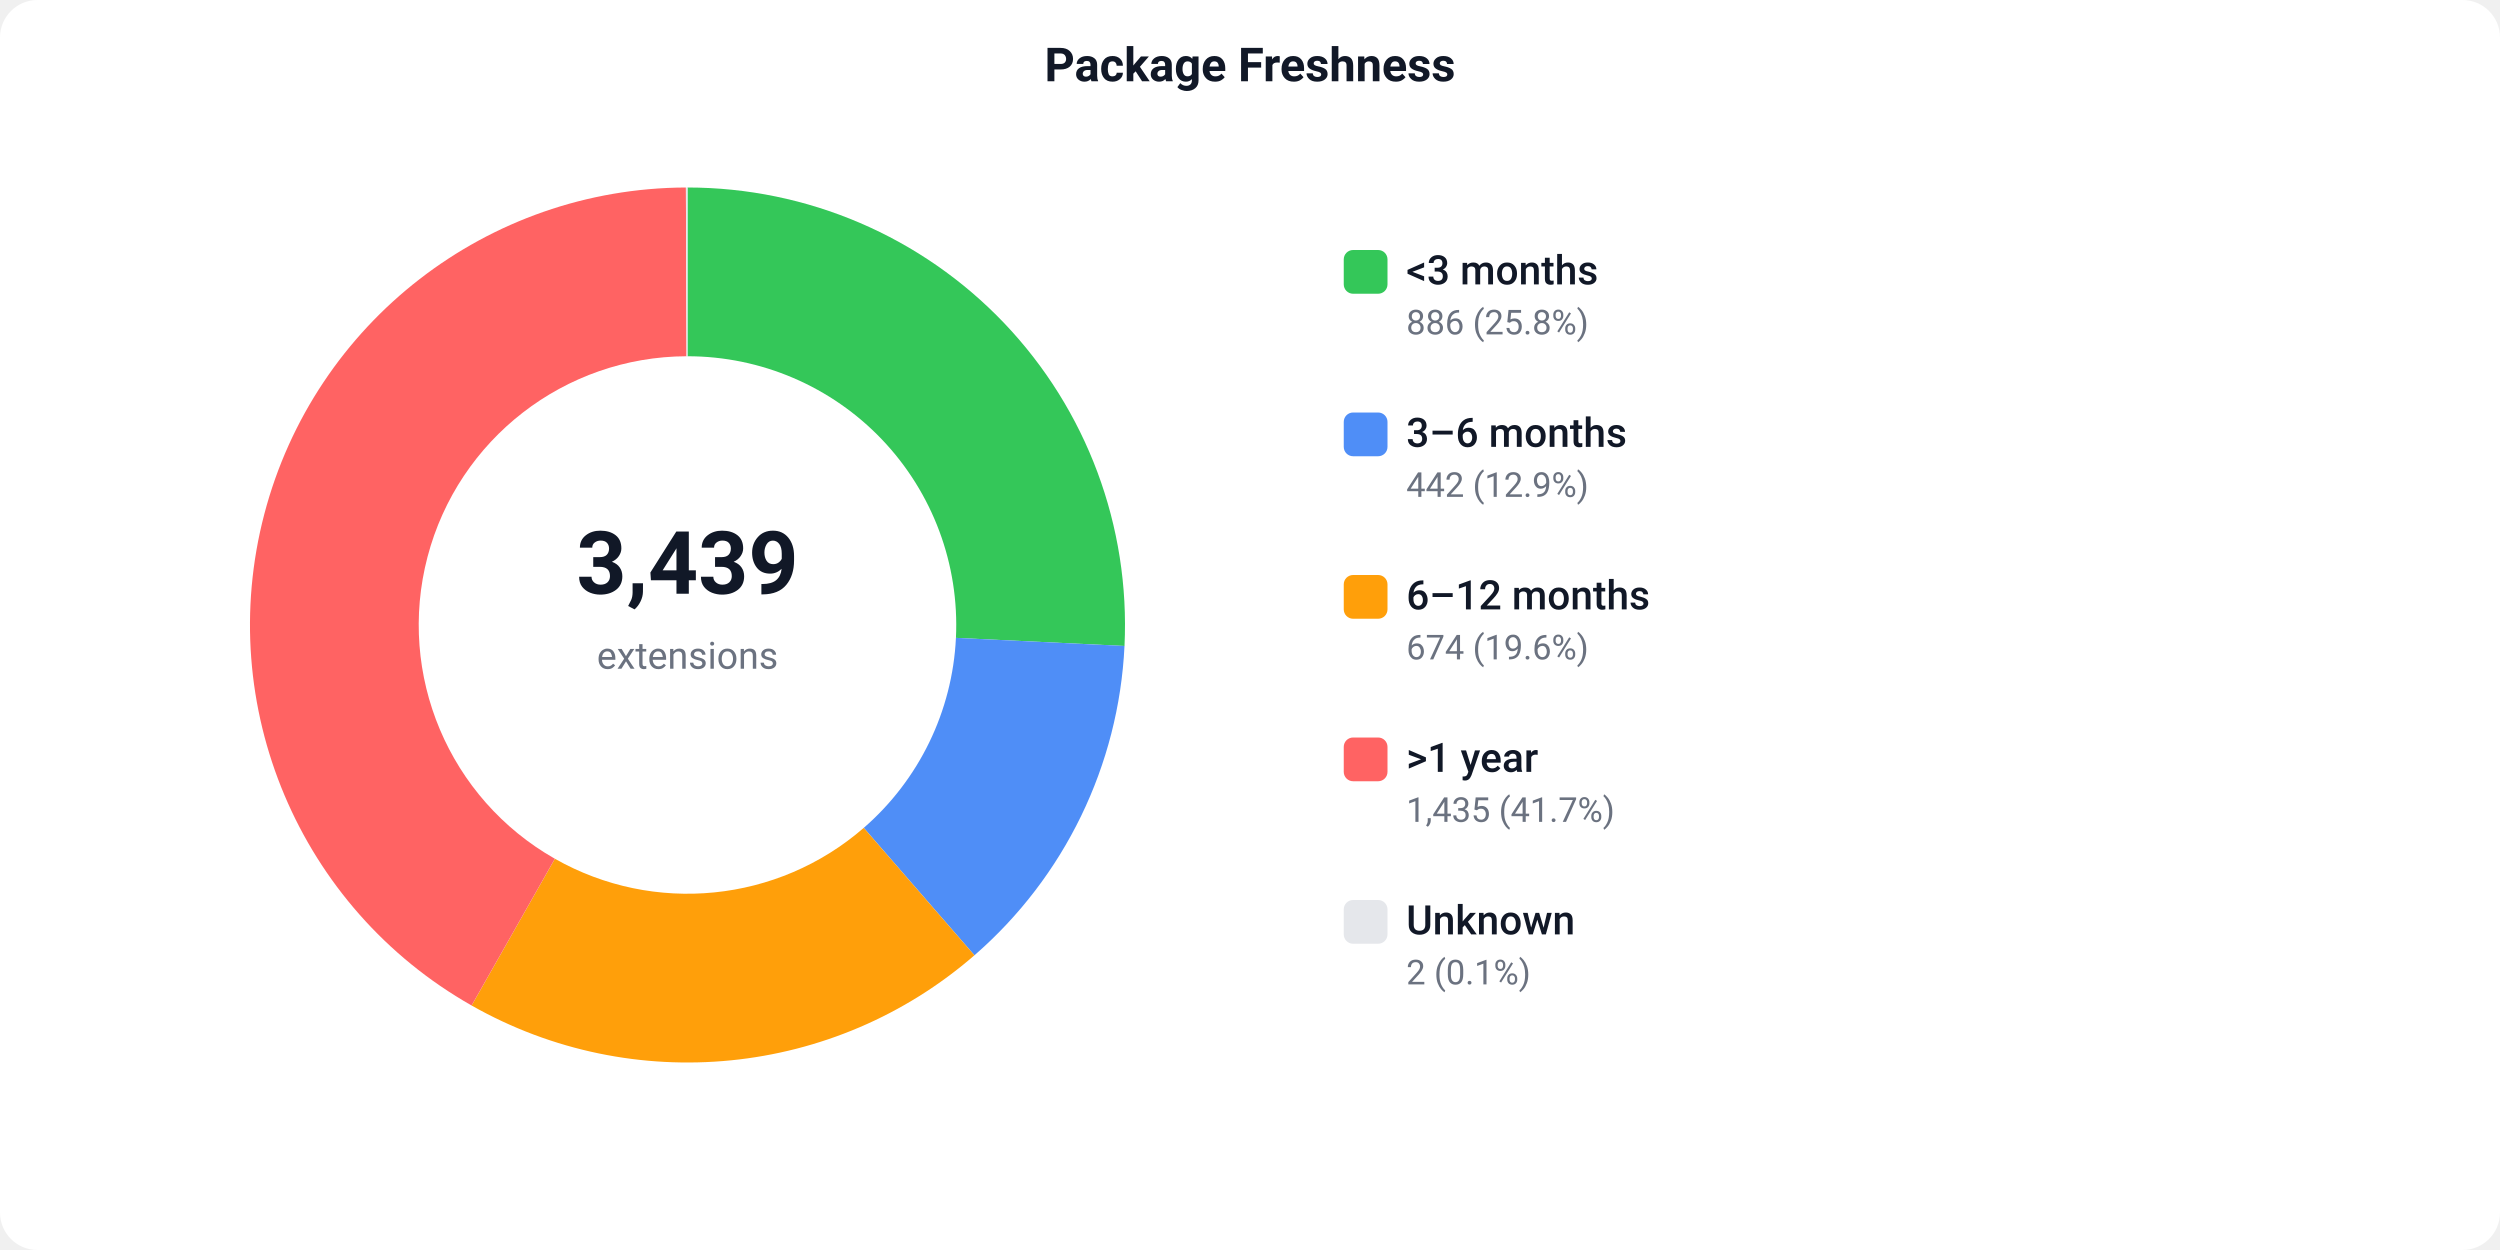
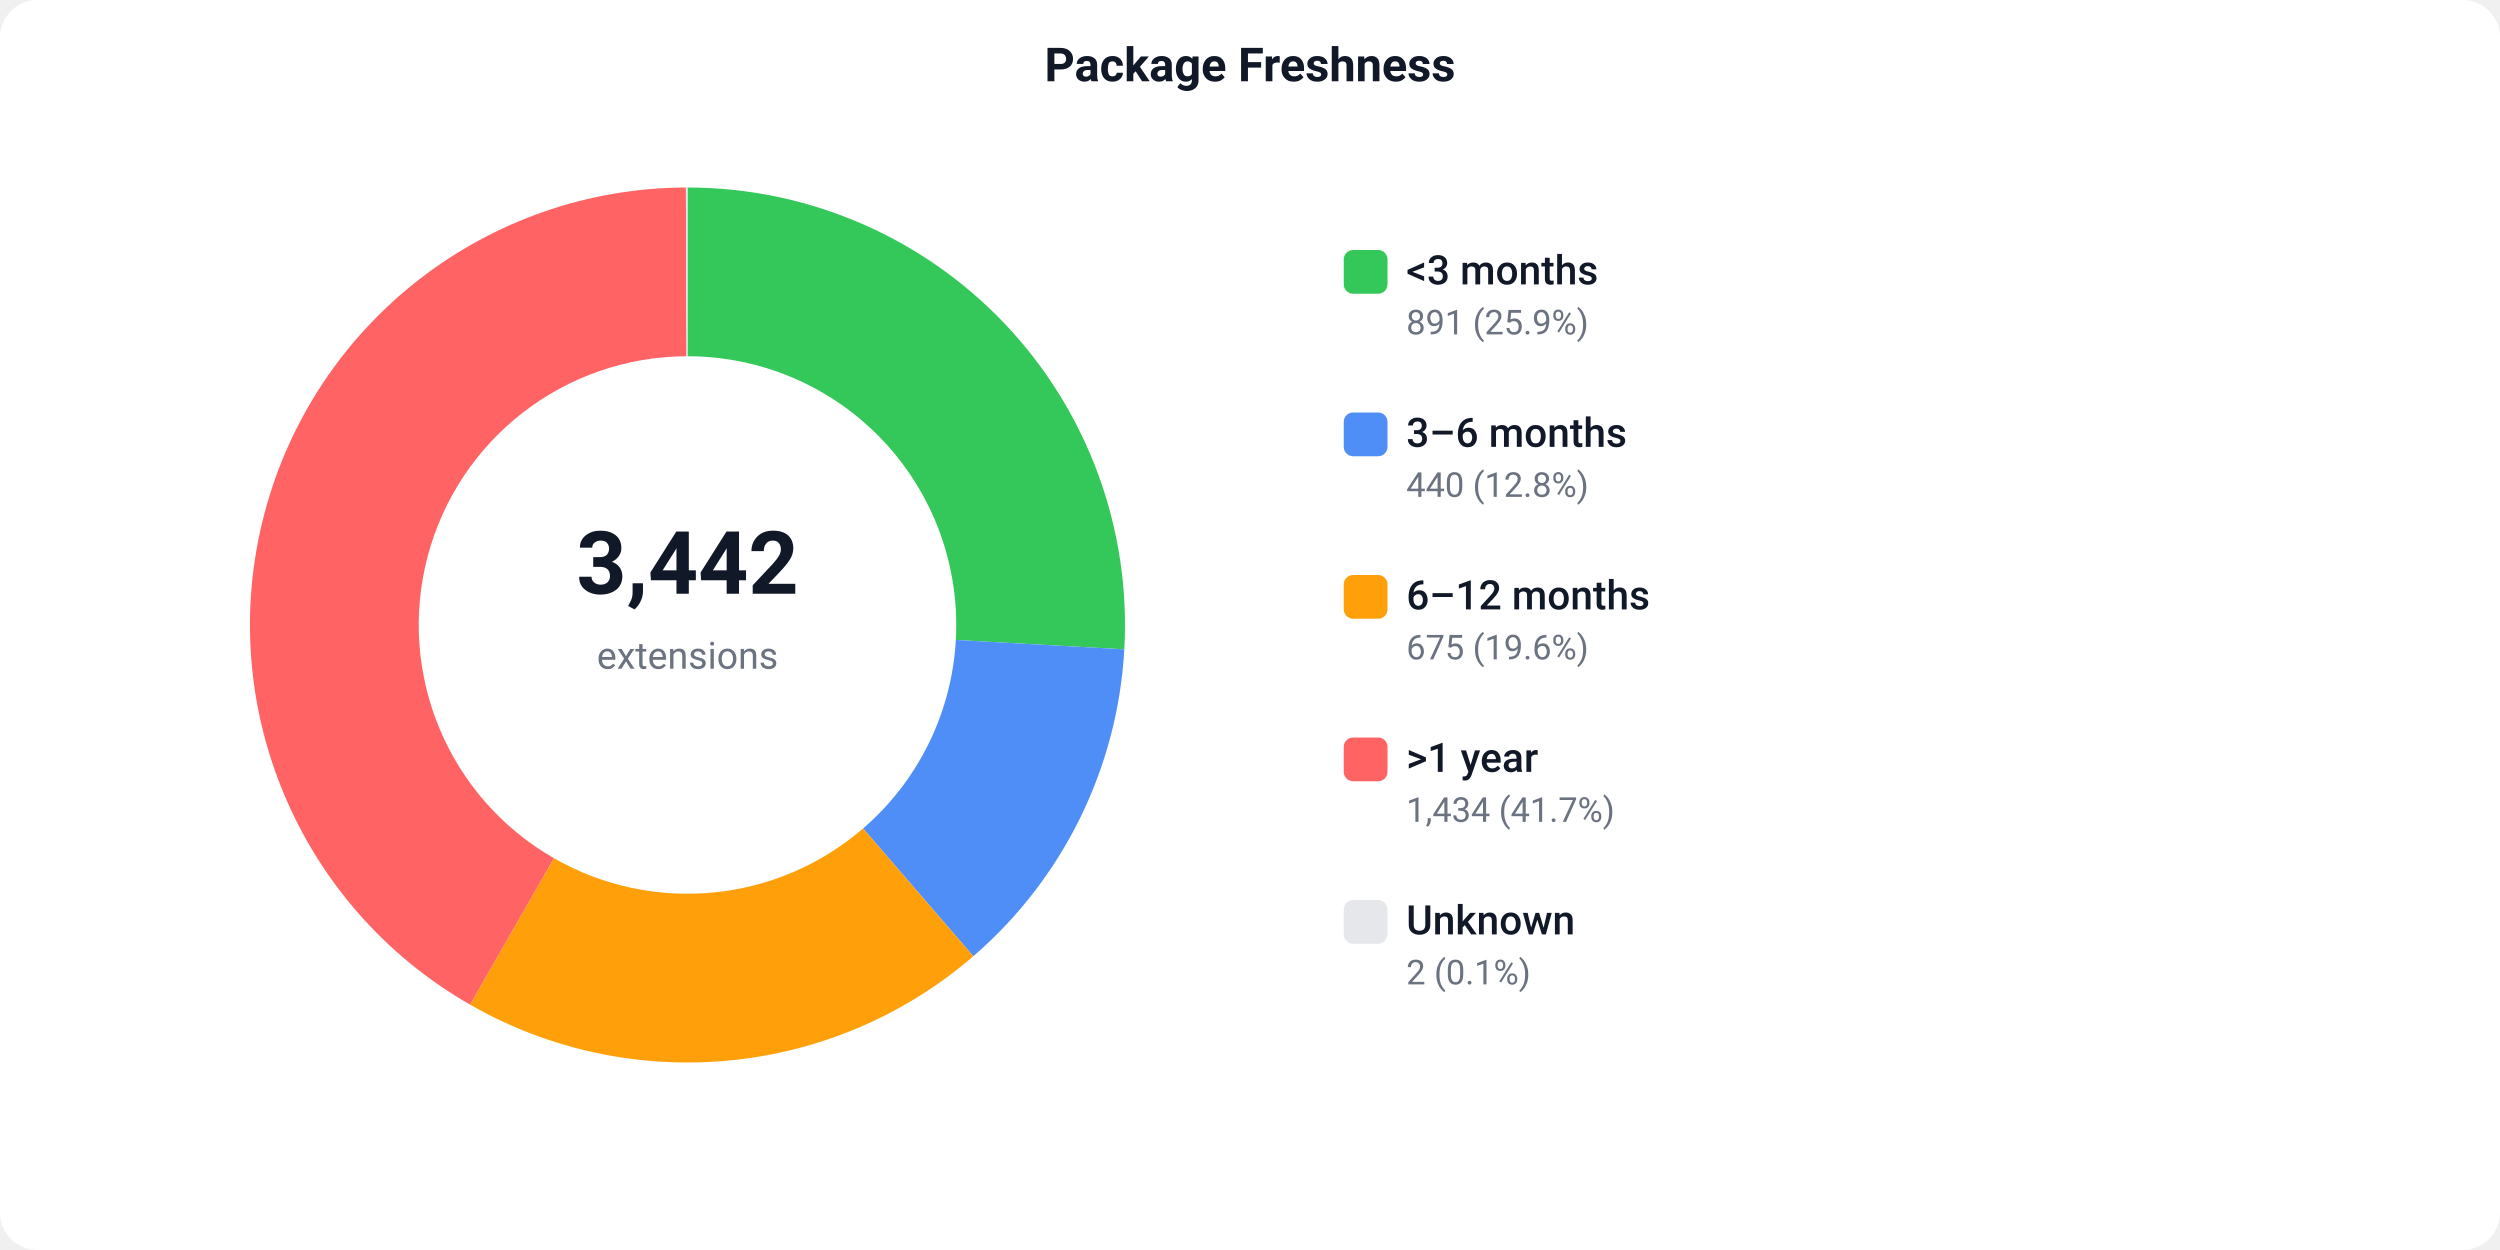
<svg xmlns="http://www.w3.org/2000/svg" width="800" height="400" viewBox="0 0 800 400">
  <defs>
    <style>text { font-family: -apple-system, BlinkMacSystemFont, 'Segoe UI', Roboto, sans-serif; }</style>
  </defs>
  <rect width="800" height="400" fill="#ffffff" rx="12" />
  <text x="400" y="26" text-anchor="middle" font-size="15" font-weight="600" fill="#111827">Package Freshness</text>
-   <path d="M 220.00 60.00 A 140 140 0 0 1 359.84 206.71 L 305.90 204.12 A 86 86 0 0 0 220.00 114.00 Z" fill="#34C759" />
-   <path d="M 359.84 206.71 A 140 140 0 0 1 311.82 305.69 L 276.40 264.92 A 86 86 0 0 0 305.90 204.12 Z" fill="#4F8EF7" />
-   <path d="M 311.82 305.69 A 140 140 0 0 1 150.91 321.76 L 177.56 274.80 A 86 86 0 0 0 276.40 264.92 Z" fill="#FF9F0A" />
-   <path d="M 150.91 321.76 A 140 140 0 0 1 219.49 60.00 L 219.69 114.00 A 86 86 0 0 0 177.56 274.80 Z" fill="#FF6363" />
+   <path d="M 220.00 60.00 A 140 140 0 0 1 359.78 207.79 L 305.87 204.79 A 86 86 0 0 0 220.00 114.00 Z" fill="#34C759" />
+   <path d="M 359.78 207.79 A 140 140 0 0 1 311.46 305.99 L 276.18 265.11 A 86 86 0 0 0 305.87 204.79 Z" fill="#4F8EF7" />
+   <path d="M 311.46 305.99 A 140 140 0 0 1 150.41 321.48 L 177.25 274.62 A 86 86 0 0 0 276.18 265.11 Z" fill="#FF9F0A" />
+   <path d="M 150.41 321.48 A 140 140 0 0 1 219.49 60.00 L 219.69 114.00 A 86 86 0 0 0 177.25 274.62 Z" fill="#FF6363" />
  <path d="M 219.49 60.00 A 140 140 0 0 1 220.00 60.00 L 220.00 114.00 A 86 86 0 0 0 219.69 114.00 Z" fill="#e5e7eb" />
-   <text x="220" y="190" text-anchor="middle" font-size="28" font-weight="700" fill="#111827">3,439</text>
+   <text x="220" y="190" text-anchor="middle" font-size="28" font-weight="700" fill="#111827">3,442</text>
  <text x="220" y="214" text-anchor="middle" font-size="12" fill="#6b7280">extensions</text>
  <rect x="430" y="80" width="14" height="14" fill="#34C759" rx="3" />
  <text x="450" y="91" font-size="13" font-weight="500" fill="#111827">&lt;3 months</text>
-   <text x="450" y="107" font-size="11" fill="#6b7280">886 (25.8%)</text>
+   <text x="450" y="107" font-size="11" fill="#6b7280">891 (25.9%)</text>
  <rect x="430" y="132" width="14" height="14" fill="#4F8EF7" rx="3" />
  <text x="450" y="143" font-size="13" font-weight="500" fill="#111827">3–6 months</text>
-   <text x="450" y="159" font-size="11" fill="#6b7280">442 (12.9%)</text>
+   <text x="450" y="159" font-size="11" fill="#6b7280">440 (12.8%)</text>
  <rect x="430" y="184" width="14" height="14" fill="#FF9F0A" rx="3" />
  <text x="450" y="195" font-size="13" font-weight="500" fill="#111827">6–12 months</text>
-   <text x="450" y="211" font-size="11" fill="#6b7280">674 (19.6%)</text>
+   <text x="450" y="211" font-size="11" fill="#6b7280">675 (19.6%)</text>
  <rect x="430" y="236" width="14" height="14" fill="#FF6363" rx="3" />
  <text x="450" y="247" font-size="13" font-weight="500" fill="#111827">&gt;1 year</text>
-   <text x="450" y="263" font-size="11" fill="#6b7280">1,435 (41.7%)</text>
+   <text x="450" y="263" font-size="11" fill="#6b7280">1,434 (41.7%)</text>
  <rect x="430" y="288" width="14" height="14" fill="#e5e7eb" rx="3" />
  <text x="450" y="299" font-size="13" font-weight="500" fill="#111827">Unknown</text>
  <text x="450" y="315" font-size="11" fill="#6b7280">2 (0.1%)</text>
</svg>
